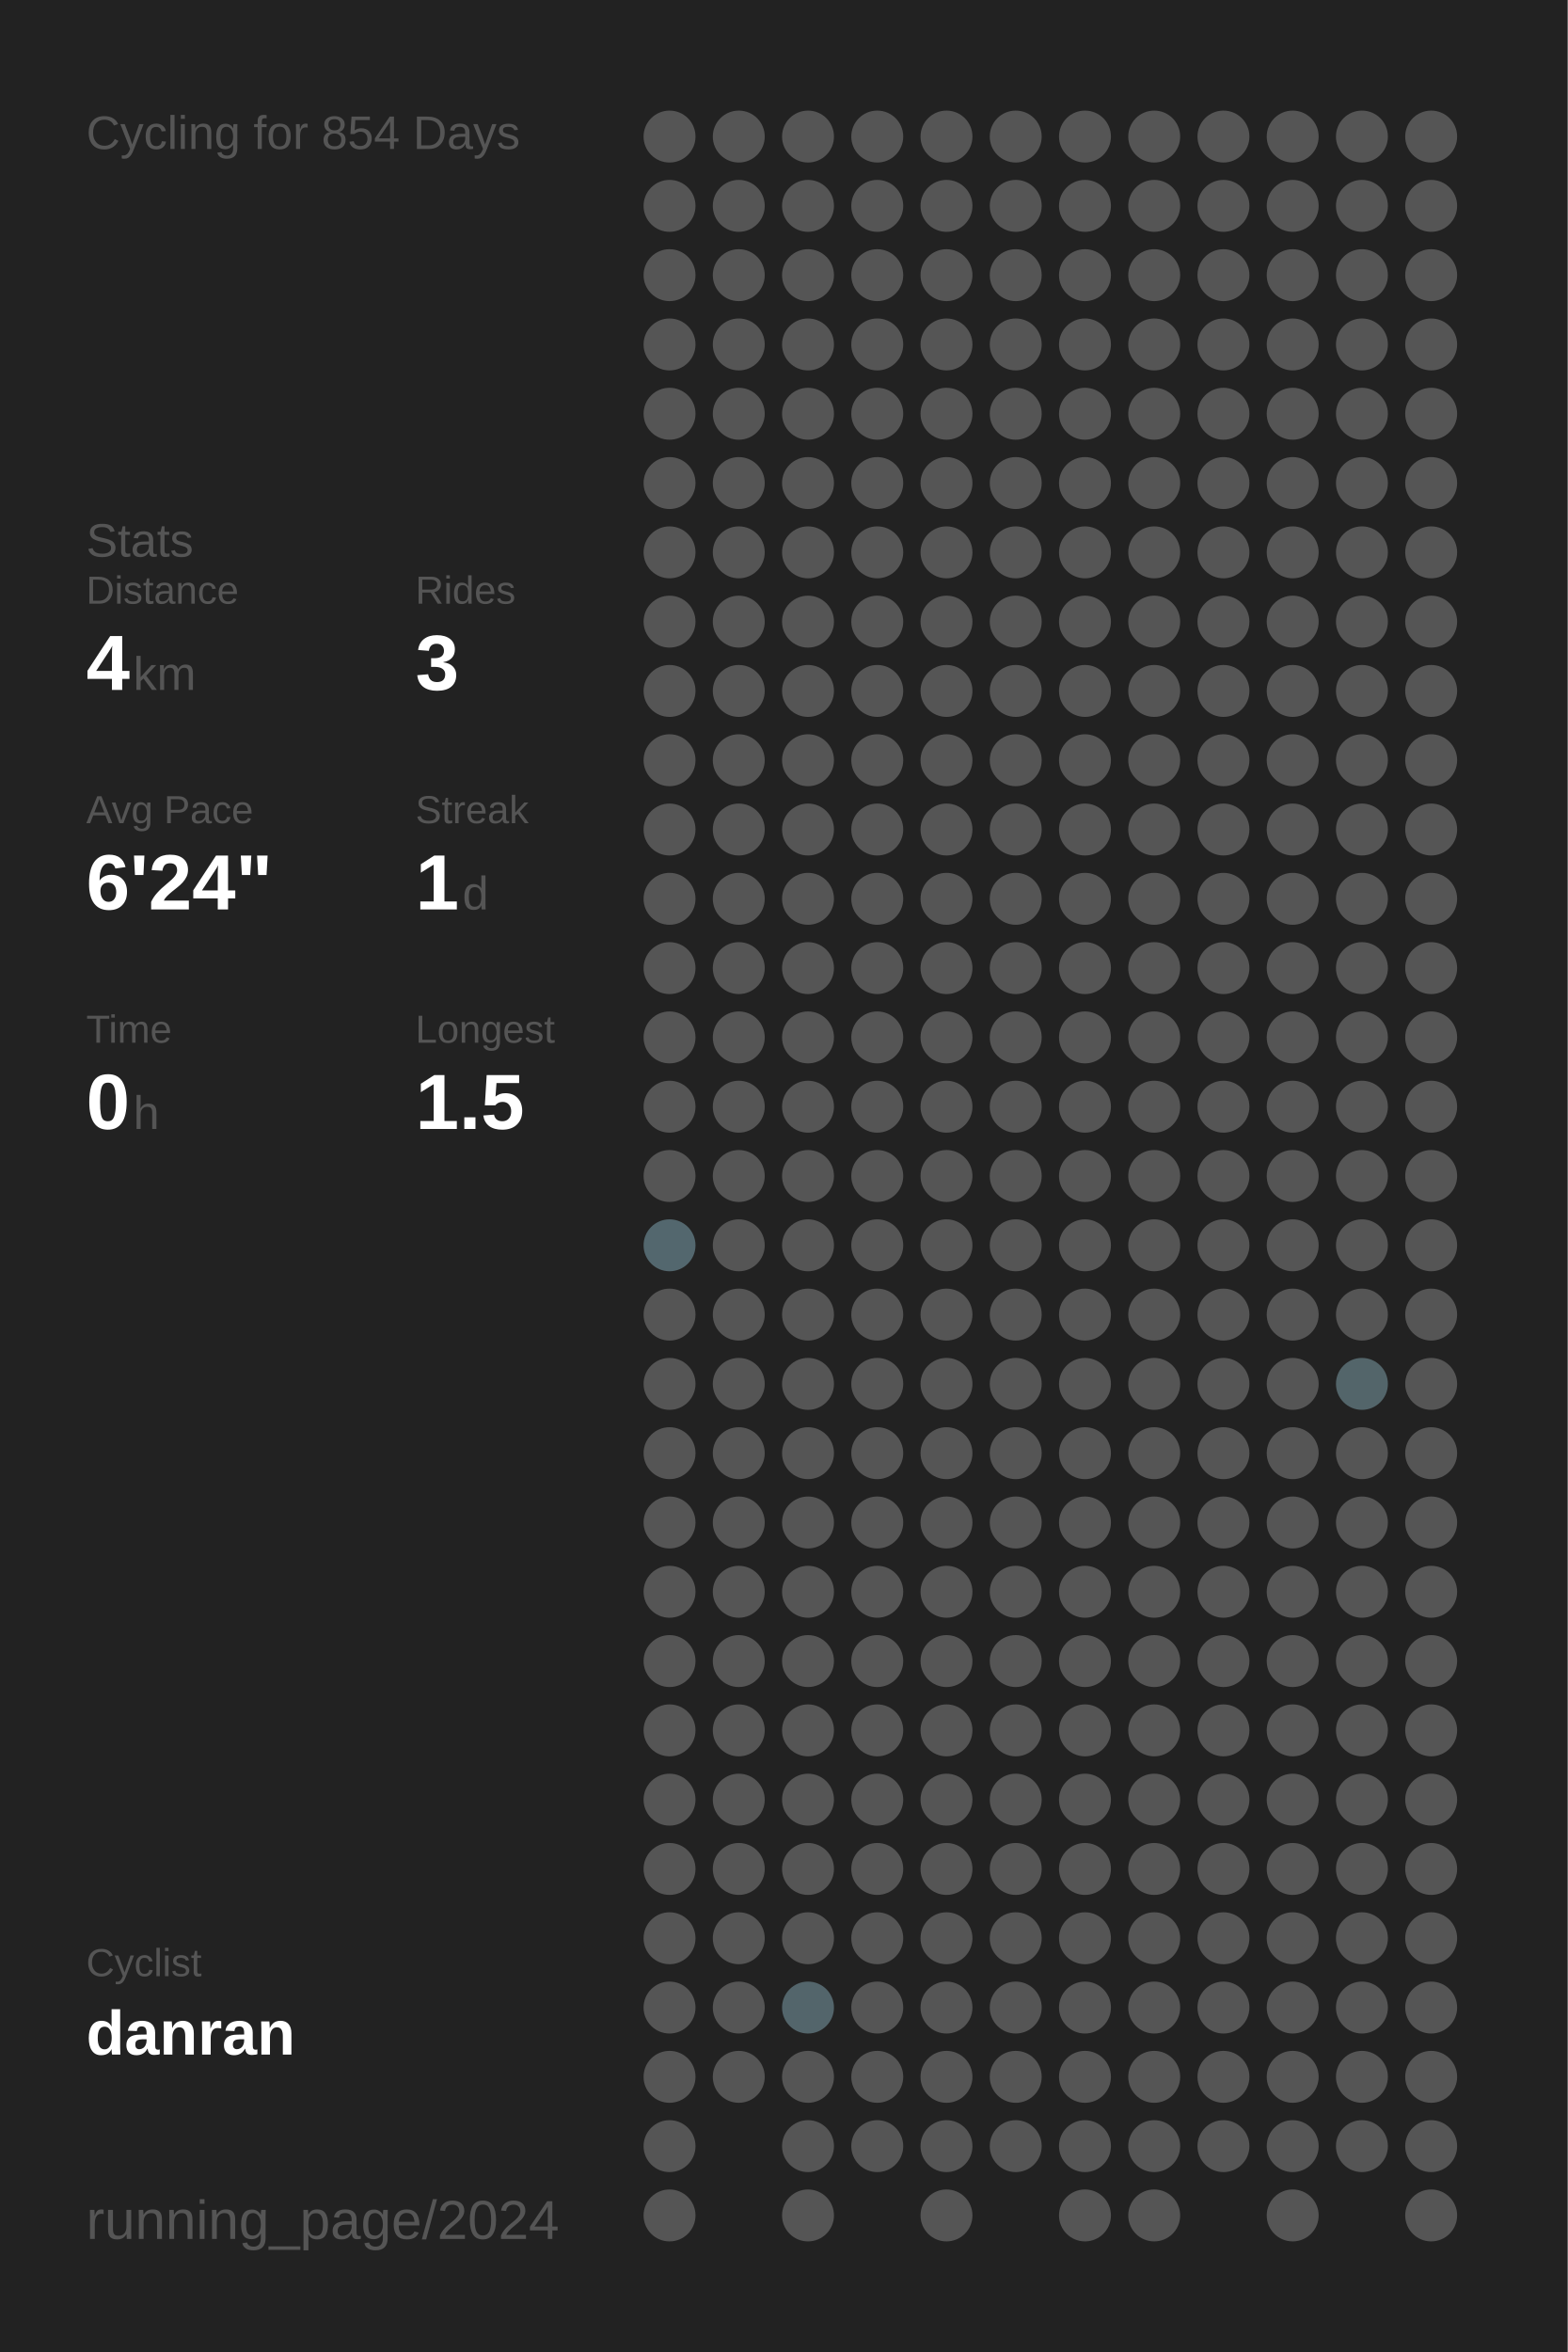
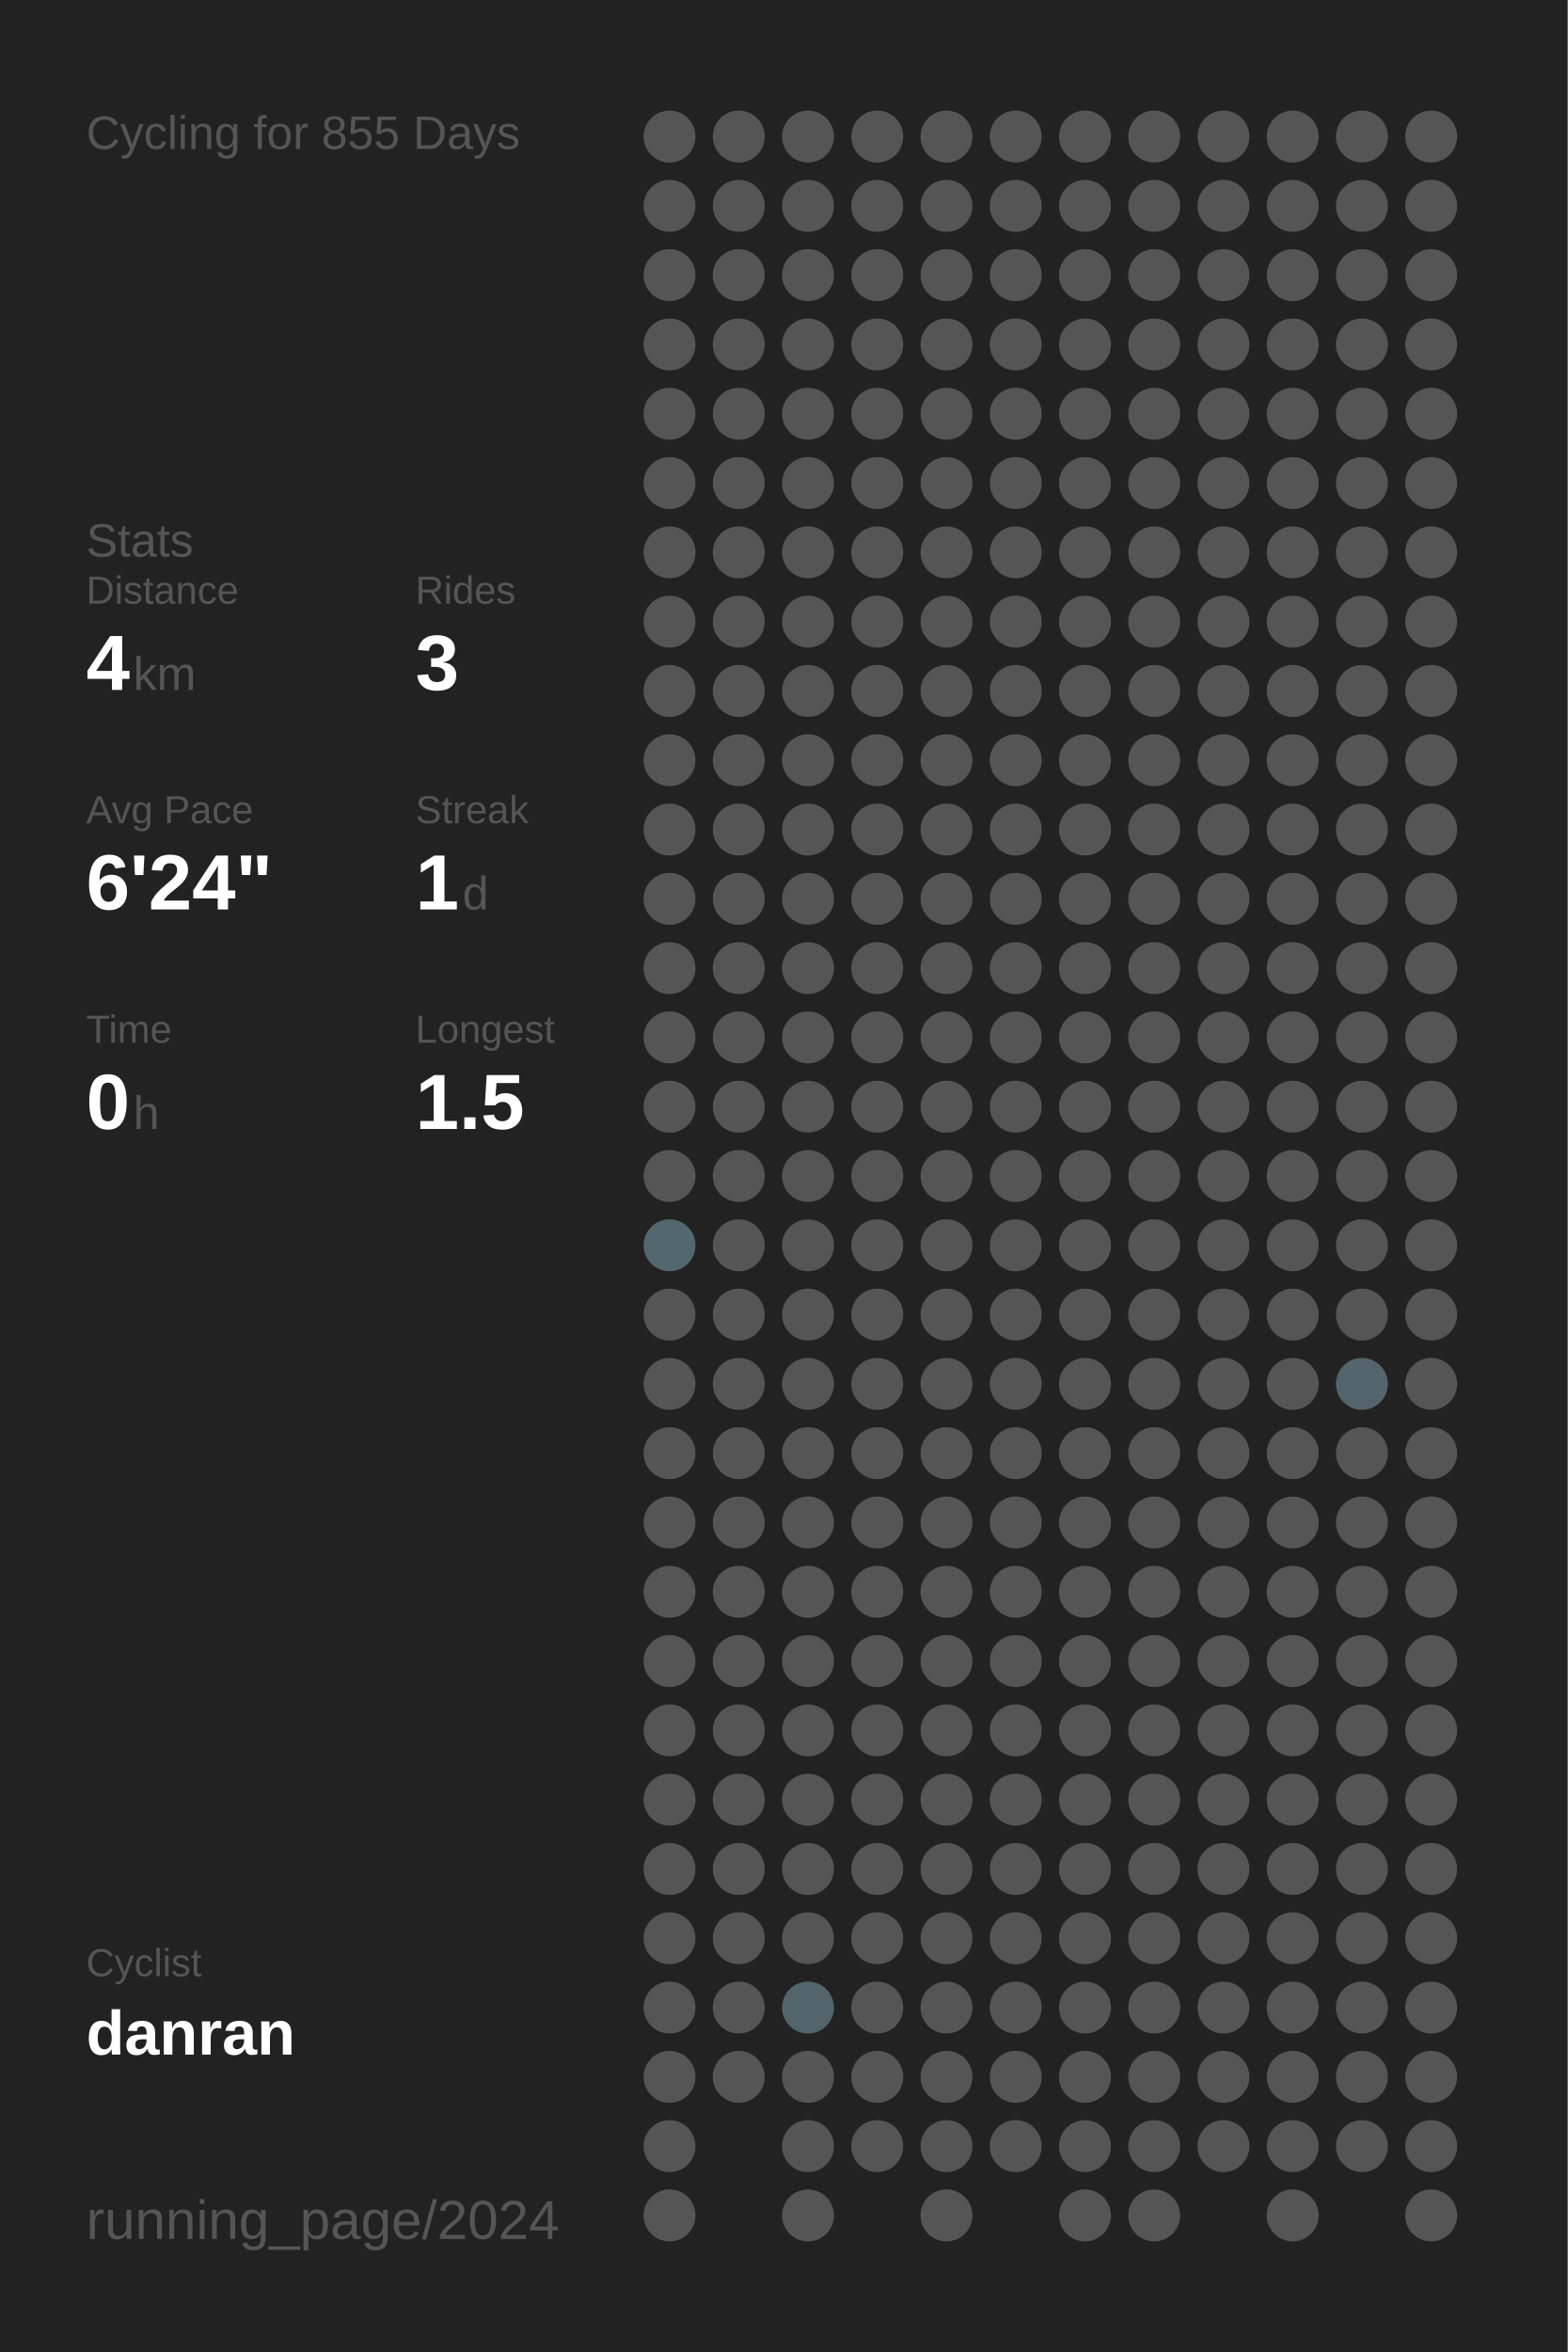
<svg xmlns="http://www.w3.org/2000/svg" baseProfile="full" height="300mm" version="1.1" viewBox="0,0,200,300" width="200mm">
  <defs />
  <rect fill="#222222" height="300" width="200" x="0" y="0" />
-   <text fill="#555555" style="font-size:6px; font-family:Arial;" x="11" y="19">Cycling for 854 Days</text>
+   <text fill="#555555" style="font-size:6px; font-family:Arial;" x="11" y="19">Cycling for 855 Days</text>
  <text fill="#555555" style="font-size:6px; font-family:Arial;" x="11" y="71">Stats</text>
  <text fill="#555555" style="font-size:5px; font-family:Arial;" x="11" y="77">Distance</text>
  <text fill="#FFFFFF" style="font-size:10px; font-family:Arial; font-weight:bold;" x="11" y="88">4</text>
  <text fill="#555555" style="font-size:6px; font-family:Arial;" x="17" y="88">km</text>
  <text fill="#555555" style="font-size:5px; font-family:Arial;" x="53" y="77">Rides</text>
  <text fill="#FFFFFF" style="font-size:10px; font-family:Arial; font-weight:bold;" x="53" y="88">3</text>
  <text fill="#555555" style="font-size:5px; font-family:Arial;" x="11" y="105">Avg Pace</text>
  <text fill="#FFFFFF" style="font-size:10px; font-family:Arial; font-weight:bold;" x="11" y="116">6'24"</text>
  <text fill="#555555" style="font-size:5px; font-family:Arial;" x="53" y="105">Streak</text>
  <text fill="#FFFFFF" style="font-size:10px; font-family:Arial; font-weight:bold;" x="53" y="116">1</text>
  <text fill="#555555" style="font-size:6px; font-family:Arial;" x="59" y="116">d</text>
  <text fill="#555555" style="font-size:5px; font-family:Arial;" x="11" y="133">Time</text>
  <text fill="#FFFFFF" style="font-size:10px; font-family:Arial; font-weight:bold;" x="11" y="144">0</text>
  <text fill="#555555" style="font-size:6px; font-family:Arial;" x="17" y="144">h</text>
  <text fill="#555555" style="font-size:5px; font-family:Arial;" x="53" y="133">Longest</text>
  <text fill="#FFFFFF" style="font-size:10px; font-family:Arial; font-weight:bold;" x="53" y="144">1.5</text>
  <text fill="#555555" style="font-size:5px; font-family:Arial;" x="11" y="252.065">Cyclist</text>
  <text fill="#FFFFFF" style="font-size:8px; font-family:Arial; font-weight:bold;" x="11" y="262.065">danran</text>
  <text fill="#555555" style="font-size:7px; font-family:Arial;" x="11" y="285.581">running_page/2024</text>
  <circle cx="85.417" cy="17.419" fill="#555555" r="3.312" />
  <circle cx="85.417" cy="26.258" fill="#555555" r="3.312" />
  <circle cx="85.417" cy="35.097" fill="#555555" r="3.312" />
  <circle cx="85.417" cy="43.935" fill="#555555" r="3.312" />
  <circle cx="85.417" cy="52.774" fill="#555555" r="3.312" />
  <circle cx="85.417" cy="61.613" fill="#555555" r="3.312" />
  <circle cx="85.417" cy="70.452" fill="#555555" r="3.312" />
  <circle cx="85.417" cy="79.29" fill="#555555" r="3.312" />
  <circle cx="85.417" cy="88.129" fill="#555555" r="3.312" />
  <circle cx="85.417" cy="96.968" fill="#555555" r="3.312" />
  <circle cx="85.417" cy="105.806" fill="#555555" r="3.312" />
  <circle cx="85.417" cy="114.645" fill="#555555" r="3.312" />
  <circle cx="85.417" cy="123.484" fill="#555555" r="3.312" />
  <circle cx="85.417" cy="132.323" fill="#555555" r="3.312" />
  <circle cx="85.417" cy="141.161" fill="#555555" r="3.312" />
  <circle cx="85.417" cy="150" fill="#555555" r="3.312" />
  <circle cx="85.417" cy="158.839" fill="#53676e" r="3.312" />
  <circle cx="85.417" cy="167.677" fill="#555555" r="3.312" />
  <circle cx="85.417" cy="176.516" fill="#555555" r="3.312" />
  <circle cx="85.417" cy="185.355" fill="#555555" r="3.312" />
  <circle cx="85.417" cy="194.194" fill="#555555" r="3.312" />
  <circle cx="85.417" cy="203.032" fill="#555555" r="3.312" />
  <circle cx="85.417" cy="211.871" fill="#555555" r="3.312" />
  <circle cx="85.417" cy="220.71" fill="#555555" r="3.312" />
  <circle cx="85.417" cy="229.548" fill="#555555" r="3.312" />
  <circle cx="85.417" cy="238.387" fill="#555555" r="3.312" />
  <circle cx="85.417" cy="247.226" fill="#555555" r="3.312" />
  <circle cx="85.417" cy="256.065" fill="#555555" r="3.312" />
  <circle cx="85.417" cy="264.903" fill="#555555" r="3.312" />
  <circle cx="85.417" cy="273.742" fill="#555555" r="3.312" />
  <circle cx="85.417" cy="282.581" fill="#555555" r="3.312" />
  <circle cx="94.25" cy="17.419" fill="#555555" r="3.312" />
  <circle cx="94.25" cy="26.258" fill="#555555" r="3.312" />
  <circle cx="94.25" cy="35.097" fill="#555555" r="3.312" />
  <circle cx="94.25" cy="43.935" fill="#555555" r="3.312" />
  <circle cx="94.25" cy="52.774" fill="#555555" r="3.312" />
  <circle cx="94.25" cy="61.613" fill="#555555" r="3.312" />
  <circle cx="94.25" cy="70.452" fill="#555555" r="3.312" />
  <circle cx="94.25" cy="79.29" fill="#555555" r="3.312" />
  <circle cx="94.25" cy="88.129" fill="#555555" r="3.312" />
  <circle cx="94.25" cy="96.968" fill="#555555" r="3.312" />
  <circle cx="94.25" cy="105.806" fill="#555555" r="3.312" />
  <circle cx="94.25" cy="114.645" fill="#555555" r="3.312" />
  <circle cx="94.25" cy="123.484" fill="#555555" r="3.312" />
  <circle cx="94.25" cy="132.323" fill="#555555" r="3.312" />
  <circle cx="94.25" cy="141.161" fill="#555555" r="3.312" />
  <circle cx="94.25" cy="150" fill="#555555" r="3.312" />
  <circle cx="94.25" cy="158.839" fill="#555555" r="3.312" />
  <circle cx="94.25" cy="167.677" fill="#555555" r="3.312" />
  <circle cx="94.25" cy="176.516" fill="#555555" r="3.312" />
  <circle cx="94.25" cy="185.355" fill="#555555" r="3.312" />
  <circle cx="94.25" cy="194.194" fill="#555555" r="3.312" />
  <circle cx="94.25" cy="203.032" fill="#555555" r="3.312" />
  <circle cx="94.25" cy="211.871" fill="#555555" r="3.312" />
  <circle cx="94.25" cy="220.71" fill="#555555" r="3.312" />
  <circle cx="94.25" cy="229.548" fill="#555555" r="3.312" />
  <circle cx="94.25" cy="238.387" fill="#555555" r="3.312" />
  <circle cx="94.25" cy="247.226" fill="#555555" r="3.312" />
  <circle cx="94.25" cy="256.065" fill="#555555" r="3.312" />
  <circle cx="94.25" cy="264.903" fill="#555555" r="3.312" />
  <circle cx="103.083" cy="17.419" fill="#555555" r="3.312" />
  <circle cx="103.083" cy="26.258" fill="#555555" r="3.312" />
  <circle cx="103.083" cy="35.097" fill="#555555" r="3.312" />
  <circle cx="103.083" cy="43.935" fill="#555555" r="3.312" />
  <circle cx="103.083" cy="52.774" fill="#555555" r="3.312" />
  <circle cx="103.083" cy="61.613" fill="#555555" r="3.312" />
  <circle cx="103.083" cy="70.452" fill="#555555" r="3.312" />
  <circle cx="103.083" cy="79.29" fill="#555555" r="3.312" />
  <circle cx="103.083" cy="88.129" fill="#555555" r="3.312" />
  <circle cx="103.083" cy="96.968" fill="#555555" r="3.312" />
  <circle cx="103.083" cy="105.806" fill="#555555" r="3.312" />
  <circle cx="103.083" cy="114.645" fill="#555555" r="3.312" />
  <circle cx="103.083" cy="123.484" fill="#555555" r="3.312" />
  <circle cx="103.083" cy="132.323" fill="#555555" r="3.312" />
  <circle cx="103.083" cy="141.161" fill="#555555" r="3.312" />
  <circle cx="103.083" cy="150" fill="#555555" r="3.312" />
  <circle cx="103.083" cy="158.839" fill="#555555" r="3.312" />
  <circle cx="103.083" cy="167.677" fill="#555555" r="3.312" />
  <circle cx="103.083" cy="176.516" fill="#555555" r="3.312" />
  <circle cx="103.083" cy="185.355" fill="#555555" r="3.312" />
  <circle cx="103.083" cy="194.194" fill="#555555" r="3.312" />
  <circle cx="103.083" cy="203.032" fill="#555555" r="3.312" />
  <circle cx="103.083" cy="211.871" fill="#555555" r="3.312" />
  <circle cx="103.083" cy="220.71" fill="#555555" r="3.312" />
  <circle cx="103.083" cy="229.548" fill="#555555" r="3.312" />
  <circle cx="103.083" cy="238.387" fill="#555555" r="3.312" />
  <circle cx="103.083" cy="247.226" fill="#555555" r="3.312" />
  <circle cx="103.083" cy="256.065" fill="#53656b" r="3.312" />
  <circle cx="103.083" cy="264.903" fill="#555555" r="3.312" />
  <circle cx="103.083" cy="273.742" fill="#555555" r="3.312" />
  <circle cx="103.083" cy="282.581" fill="#555555" r="3.312" />
  <circle cx="111.917" cy="17.419" fill="#555555" r="3.312" />
  <circle cx="111.917" cy="26.258" fill="#555555" r="3.312" />
  <circle cx="111.917" cy="35.097" fill="#555555" r="3.312" />
  <circle cx="111.917" cy="43.935" fill="#555555" r="3.312" />
  <circle cx="111.917" cy="52.774" fill="#555555" r="3.312" />
  <circle cx="111.917" cy="61.613" fill="#555555" r="3.312" />
  <circle cx="111.917" cy="70.452" fill="#555555" r="3.312" />
  <circle cx="111.917" cy="79.29" fill="#555555" r="3.312" />
  <circle cx="111.917" cy="88.129" fill="#555555" r="3.312" />
  <circle cx="111.917" cy="96.968" fill="#555555" r="3.312" />
  <circle cx="111.917" cy="105.806" fill="#555555" r="3.312" />
  <circle cx="111.917" cy="114.645" fill="#555555" r="3.312" />
  <circle cx="111.917" cy="123.484" fill="#555555" r="3.312" />
  <circle cx="111.917" cy="132.323" fill="#555555" r="3.312" />
  <circle cx="111.917" cy="141.161" fill="#555555" r="3.312" />
  <circle cx="111.917" cy="150" fill="#555555" r="3.312" />
  <circle cx="111.917" cy="158.839" fill="#555555" r="3.312" />
  <circle cx="111.917" cy="167.677" fill="#555555" r="3.312" />
  <circle cx="111.917" cy="176.516" fill="#555555" r="3.312" />
  <circle cx="111.917" cy="185.355" fill="#555555" r="3.312" />
  <circle cx="111.917" cy="194.194" fill="#555555" r="3.312" />
  <circle cx="111.917" cy="203.032" fill="#555555" r="3.312" />
  <circle cx="111.917" cy="211.871" fill="#555555" r="3.312" />
  <circle cx="111.917" cy="220.71" fill="#555555" r="3.312" />
  <circle cx="111.917" cy="229.548" fill="#555555" r="3.312" />
  <circle cx="111.917" cy="238.387" fill="#555555" r="3.312" />
  <circle cx="111.917" cy="247.226" fill="#555555" r="3.312" />
  <circle cx="111.917" cy="256.065" fill="#555555" r="3.312" />
  <circle cx="111.917" cy="264.903" fill="#555555" r="3.312" />
  <circle cx="111.917" cy="273.742" fill="#555555" r="3.312" />
  <circle cx="120.75" cy="17.419" fill="#555555" r="3.312" />
  <circle cx="120.75" cy="26.258" fill="#555555" r="3.312" />
  <circle cx="120.75" cy="35.097" fill="#555555" r="3.312" />
  <circle cx="120.75" cy="43.935" fill="#555555" r="3.312" />
  <circle cx="120.75" cy="52.774" fill="#555555" r="3.312" />
  <circle cx="120.75" cy="61.613" fill="#555555" r="3.312" />
  <circle cx="120.75" cy="70.452" fill="#555555" r="3.312" />
  <circle cx="120.75" cy="79.29" fill="#555555" r="3.312" />
  <circle cx="120.75" cy="88.129" fill="#555555" r="3.312" />
  <circle cx="120.75" cy="96.968" fill="#555555" r="3.312" />
  <circle cx="120.75" cy="105.806" fill="#555555" r="3.312" />
  <circle cx="120.75" cy="114.645" fill="#555555" r="3.312" />
  <circle cx="120.75" cy="123.484" fill="#555555" r="3.312" />
  <circle cx="120.75" cy="132.323" fill="#555555" r="3.312" />
  <circle cx="120.75" cy="141.161" fill="#555555" r="3.312" />
  <circle cx="120.75" cy="150" fill="#555555" r="3.312" />
  <circle cx="120.75" cy="158.839" fill="#555555" r="3.312" />
  <circle cx="120.75" cy="167.677" fill="#555555" r="3.312" />
  <circle cx="120.75" cy="176.516" fill="#555555" r="3.312" />
  <circle cx="120.75" cy="185.355" fill="#555555" r="3.312" />
  <circle cx="120.75" cy="194.194" fill="#555555" r="3.312" />
  <circle cx="120.75" cy="203.032" fill="#555555" r="3.312" />
  <circle cx="120.75" cy="211.871" fill="#555555" r="3.312" />
  <circle cx="120.75" cy="220.71" fill="#555555" r="3.312" />
  <circle cx="120.75" cy="229.548" fill="#555555" r="3.312" />
  <circle cx="120.75" cy="238.387" fill="#555555" r="3.312" />
  <circle cx="120.75" cy="247.226" fill="#555555" r="3.312" />
  <circle cx="120.75" cy="256.065" fill="#555555" r="3.312" />
  <circle cx="120.75" cy="264.903" fill="#555555" r="3.312" />
  <circle cx="120.75" cy="273.742" fill="#555555" r="3.312" />
  <circle cx="120.75" cy="282.581" fill="#555555" r="3.312" />
  <circle cx="129.583" cy="17.419" fill="#555555" r="3.312" />
  <circle cx="129.583" cy="26.258" fill="#555555" r="3.312" />
  <circle cx="129.583" cy="35.097" fill="#555555" r="3.312" />
  <circle cx="129.583" cy="43.935" fill="#555555" r="3.312" />
  <circle cx="129.583" cy="52.774" fill="#555555" r="3.312" />
  <circle cx="129.583" cy="61.613" fill="#555555" r="3.312" />
  <circle cx="129.583" cy="70.452" fill="#555555" r="3.312" />
  <circle cx="129.583" cy="79.29" fill="#555555" r="3.312" />
  <circle cx="129.583" cy="88.129" fill="#555555" r="3.312" />
  <circle cx="129.583" cy="96.968" fill="#555555" r="3.312" />
  <circle cx="129.583" cy="105.806" fill="#555555" r="3.312" />
  <circle cx="129.583" cy="114.645" fill="#555555" r="3.312" />
  <circle cx="129.583" cy="123.484" fill="#555555" r="3.312" />
  <circle cx="129.583" cy="132.323" fill="#555555" r="3.312" />
  <circle cx="129.583" cy="141.161" fill="#555555" r="3.312" />
  <circle cx="129.583" cy="150" fill="#555555" r="3.312" />
  <circle cx="129.583" cy="158.839" fill="#555555" r="3.312" />
  <circle cx="129.583" cy="167.677" fill="#555555" r="3.312" />
  <circle cx="129.583" cy="176.516" fill="#555555" r="3.312" />
  <circle cx="129.583" cy="185.355" fill="#555555" r="3.312" />
  <circle cx="129.583" cy="194.194" fill="#555555" r="3.312" />
  <circle cx="129.583" cy="203.032" fill="#555555" r="3.312" />
  <circle cx="129.583" cy="211.871" fill="#555555" r="3.312" />
  <circle cx="129.583" cy="220.71" fill="#555555" r="3.312" />
  <circle cx="129.583" cy="229.548" fill="#555555" r="3.312" />
  <circle cx="129.583" cy="238.387" fill="#555555" r="3.312" />
  <circle cx="129.583" cy="247.226" fill="#555555" r="3.312" />
  <circle cx="129.583" cy="256.065" fill="#555555" r="3.312" />
  <circle cx="129.583" cy="264.903" fill="#555555" r="3.312" />
  <circle cx="129.583" cy="273.742" fill="#555555" r="3.312" />
  <circle cx="138.417" cy="17.419" fill="#555555" r="3.312" />
  <circle cx="138.417" cy="26.258" fill="#555555" r="3.312" />
  <circle cx="138.417" cy="35.097" fill="#555555" r="3.312" />
  <circle cx="138.417" cy="43.935" fill="#555555" r="3.312" />
  <circle cx="138.417" cy="52.774" fill="#555555" r="3.312" />
  <circle cx="138.417" cy="61.613" fill="#555555" r="3.312" />
  <circle cx="138.417" cy="70.452" fill="#555555" r="3.312" />
  <circle cx="138.417" cy="79.29" fill="#555555" r="3.312" />
  <circle cx="138.417" cy="88.129" fill="#555555" r="3.312" />
  <circle cx="138.417" cy="96.968" fill="#555555" r="3.312" />
  <circle cx="138.417" cy="105.806" fill="#555555" r="3.312" />
  <circle cx="138.417" cy="114.645" fill="#555555" r="3.312" />
  <circle cx="138.417" cy="123.484" fill="#555555" r="3.312" />
  <circle cx="138.417" cy="132.323" fill="#555555" r="3.312" />
  <circle cx="138.417" cy="141.161" fill="#555555" r="3.312" />
  <circle cx="138.417" cy="150" fill="#555555" r="3.312" />
  <circle cx="138.417" cy="158.839" fill="#555555" r="3.312" />
  <circle cx="138.417" cy="167.677" fill="#555555" r="3.312" />
  <circle cx="138.417" cy="176.516" fill="#555555" r="3.312" />
  <circle cx="138.417" cy="185.355" fill="#555555" r="3.312" />
  <circle cx="138.417" cy="194.194" fill="#555555" r="3.312" />
  <circle cx="138.417" cy="203.032" fill="#555555" r="3.312" />
  <circle cx="138.417" cy="211.871" fill="#555555" r="3.312" />
  <circle cx="138.417" cy="220.71" fill="#555555" r="3.312" />
  <circle cx="138.417" cy="229.548" fill="#555555" r="3.312" />
  <circle cx="138.417" cy="238.387" fill="#555555" r="3.312" />
  <circle cx="138.417" cy="247.226" fill="#555555" r="3.312" />
  <circle cx="138.417" cy="256.065" fill="#555555" r="3.312" />
  <circle cx="138.417" cy="264.903" fill="#555555" r="3.312" />
  <circle cx="138.417" cy="273.742" fill="#555555" r="3.312" />
  <circle cx="138.417" cy="282.581" fill="#555555" r="3.312" />
  <circle cx="147.25" cy="17.419" fill="#555555" r="3.312" />
  <circle cx="147.25" cy="26.258" fill="#555555" r="3.312" />
  <circle cx="147.25" cy="35.097" fill="#555555" r="3.312" />
  <circle cx="147.25" cy="43.935" fill="#555555" r="3.312" />
  <circle cx="147.25" cy="52.774" fill="#555555" r="3.312" />
  <circle cx="147.25" cy="61.613" fill="#555555" r="3.312" />
  <circle cx="147.25" cy="70.452" fill="#555555" r="3.312" />
  <circle cx="147.25" cy="79.29" fill="#555555" r="3.312" />
  <circle cx="147.25" cy="88.129" fill="#555555" r="3.312" />
  <circle cx="147.25" cy="96.968" fill="#555555" r="3.312" />
  <circle cx="147.25" cy="105.806" fill="#555555" r="3.312" />
  <circle cx="147.25" cy="114.645" fill="#555555" r="3.312" />
  <circle cx="147.25" cy="123.484" fill="#555555" r="3.312" />
  <circle cx="147.25" cy="132.323" fill="#555555" r="3.312" />
  <circle cx="147.25" cy="141.161" fill="#555555" r="3.312" />
  <circle cx="147.25" cy="150" fill="#555555" r="3.312" />
  <circle cx="147.25" cy="158.839" fill="#555555" r="3.312" />
  <circle cx="147.25" cy="167.677" fill="#555555" r="3.312" />
  <circle cx="147.25" cy="176.516" fill="#555555" r="3.312" />
  <circle cx="147.25" cy="185.355" fill="#555555" r="3.312" />
  <circle cx="147.25" cy="194.194" fill="#555555" r="3.312" />
  <circle cx="147.25" cy="203.032" fill="#555555" r="3.312" />
  <circle cx="147.25" cy="211.871" fill="#555555" r="3.312" />
  <circle cx="147.25" cy="220.71" fill="#555555" r="3.312" />
  <circle cx="147.25" cy="229.548" fill="#555555" r="3.312" />
  <circle cx="147.25" cy="238.387" fill="#555555" r="3.312" />
  <circle cx="147.25" cy="247.226" fill="#555555" r="3.312" />
  <circle cx="147.25" cy="256.065" fill="#555555" r="3.312" />
  <circle cx="147.25" cy="264.903" fill="#555555" r="3.312" />
  <circle cx="147.25" cy="273.742" fill="#555555" r="3.312" />
  <circle cx="147.25" cy="282.581" fill="#555555" r="3.312" />
  <circle cx="156.083" cy="17.419" fill="#555555" r="3.312" />
  <circle cx="156.083" cy="26.258" fill="#555555" r="3.312" />
  <circle cx="156.083" cy="35.097" fill="#555555" r="3.312" />
  <circle cx="156.083" cy="43.935" fill="#555555" r="3.312" />
  <circle cx="156.083" cy="52.774" fill="#555555" r="3.312" />
  <circle cx="156.083" cy="61.613" fill="#555555" r="3.312" />
  <circle cx="156.083" cy="70.452" fill="#555555" r="3.312" />
  <circle cx="156.083" cy="79.29" fill="#555555" r="3.312" />
  <circle cx="156.083" cy="88.129" fill="#555555" r="3.312" />
  <circle cx="156.083" cy="96.968" fill="#555555" r="3.312" />
  <circle cx="156.083" cy="105.806" fill="#555555" r="3.312" />
  <circle cx="156.083" cy="114.645" fill="#555555" r="3.312" />
  <circle cx="156.083" cy="123.484" fill="#555555" r="3.312" />
  <circle cx="156.083" cy="132.323" fill="#555555" r="3.312" />
  <circle cx="156.083" cy="141.161" fill="#555555" r="3.312" />
  <circle cx="156.083" cy="150" fill="#555555" r="3.312" />
  <circle cx="156.083" cy="158.839" fill="#555555" r="3.312" />
  <circle cx="156.083" cy="167.677" fill="#555555" r="3.312" />
  <circle cx="156.083" cy="176.516" fill="#555555" r="3.312" />
  <circle cx="156.083" cy="185.355" fill="#555555" r="3.312" />
  <circle cx="156.083" cy="194.194" fill="#555555" r="3.312" />
  <circle cx="156.083" cy="203.032" fill="#555555" r="3.312" />
  <circle cx="156.083" cy="211.871" fill="#555555" r="3.312" />
  <circle cx="156.083" cy="220.71" fill="#555555" r="3.312" />
  <circle cx="156.083" cy="229.548" fill="#555555" r="3.312" />
  <circle cx="156.083" cy="238.387" fill="#555555" r="3.312" />
  <circle cx="156.083" cy="247.226" fill="#555555" r="3.312" />
  <circle cx="156.083" cy="256.065" fill="#555555" r="3.312" />
  <circle cx="156.083" cy="264.903" fill="#555555" r="3.312" />
  <circle cx="156.083" cy="273.742" fill="#555555" r="3.312" />
  <circle cx="164.917" cy="17.419" fill="#555555" r="3.312" />
  <circle cx="164.917" cy="26.258" fill="#555555" r="3.312" />
  <circle cx="164.917" cy="35.097" fill="#555555" r="3.312" />
  <circle cx="164.917" cy="43.935" fill="#555555" r="3.312" />
  <circle cx="164.917" cy="52.774" fill="#555555" r="3.312" />
  <circle cx="164.917" cy="61.613" fill="#555555" r="3.312" />
  <circle cx="164.917" cy="70.452" fill="#555555" r="3.312" />
  <circle cx="164.917" cy="79.29" fill="#555555" r="3.312" />
  <circle cx="164.917" cy="88.129" fill="#555555" r="3.312" />
  <circle cx="164.917" cy="96.968" fill="#555555" r="3.312" />
  <circle cx="164.917" cy="105.806" fill="#555555" r="3.312" />
  <circle cx="164.917" cy="114.645" fill="#555555" r="3.312" />
  <circle cx="164.917" cy="123.484" fill="#555555" r="3.312" />
  <circle cx="164.917" cy="132.323" fill="#555555" r="3.312" />
  <circle cx="164.917" cy="141.161" fill="#555555" r="3.312" />
  <circle cx="164.917" cy="150" fill="#555555" r="3.312" />
  <circle cx="164.917" cy="158.839" fill="#555555" r="3.312" />
  <circle cx="164.917" cy="167.677" fill="#555555" r="3.312" />
  <circle cx="164.917" cy="176.516" fill="#555555" r="3.312" />
  <circle cx="164.917" cy="185.355" fill="#555555" r="3.312" />
  <circle cx="164.917" cy="194.194" fill="#555555" r="3.312" />
  <circle cx="164.917" cy="203.032" fill="#555555" r="3.312" />
  <circle cx="164.917" cy="211.871" fill="#555555" r="3.312" />
  <circle cx="164.917" cy="220.71" fill="#555555" r="3.312" />
  <circle cx="164.917" cy="229.548" fill="#555555" r="3.312" />
  <circle cx="164.917" cy="238.387" fill="#555555" r="3.312" />
  <circle cx="164.917" cy="247.226" fill="#555555" r="3.312" />
  <circle cx="164.917" cy="256.065" fill="#555555" r="3.312" />
  <circle cx="164.917" cy="264.903" fill="#555555" r="3.312" />
  <circle cx="164.917" cy="273.742" fill="#555555" r="3.312" />
  <circle cx="164.917" cy="282.581" fill="#555555" r="3.312" />
  <circle cx="173.75" cy="17.419" fill="#555555" r="3.312" />
  <circle cx="173.75" cy="26.258" fill="#555555" r="3.312" />
  <circle cx="173.75" cy="35.097" fill="#555555" r="3.312" />
  <circle cx="173.75" cy="43.935" fill="#555555" r="3.312" />
  <circle cx="173.75" cy="52.774" fill="#555555" r="3.312" />
  <circle cx="173.75" cy="61.613" fill="#555555" r="3.312" />
  <circle cx="173.75" cy="70.452" fill="#555555" r="3.312" />
  <circle cx="173.75" cy="79.29" fill="#555555" r="3.312" />
  <circle cx="173.75" cy="88.129" fill="#555555" r="3.312" />
  <circle cx="173.75" cy="96.968" fill="#555555" r="3.312" />
  <circle cx="173.75" cy="105.806" fill="#555555" r="3.312" />
  <circle cx="173.75" cy="114.645" fill="#555555" r="3.312" />
  <circle cx="173.75" cy="123.484" fill="#555555" r="3.312" />
  <circle cx="173.75" cy="132.323" fill="#555555" r="3.312" />
  <circle cx="173.75" cy="141.161" fill="#555555" r="3.312" />
  <circle cx="173.75" cy="150" fill="#555555" r="3.312" />
  <circle cx="173.75" cy="158.839" fill="#555555" r="3.312" />
  <circle cx="173.75" cy="167.677" fill="#555555" r="3.312" />
  <circle cx="173.75" cy="176.516" fill="#53656a" r="3.312" />
  <circle cx="173.75" cy="185.355" fill="#555555" r="3.312" />
  <circle cx="173.75" cy="194.194" fill="#555555" r="3.312" />
  <circle cx="173.75" cy="203.032" fill="#555555" r="3.312" />
  <circle cx="173.75" cy="211.871" fill="#555555" r="3.312" />
  <circle cx="173.75" cy="220.71" fill="#555555" r="3.312" />
  <circle cx="173.75" cy="229.548" fill="#555555" r="3.312" />
  <circle cx="173.75" cy="238.387" fill="#555555" r="3.312" />
  <circle cx="173.75" cy="247.226" fill="#555555" r="3.312" />
  <circle cx="173.75" cy="256.065" fill="#555555" r="3.312" />
  <circle cx="173.75" cy="264.903" fill="#555555" r="3.312" />
  <circle cx="173.75" cy="273.742" fill="#555555" r="3.312" />
  <circle cx="182.583" cy="17.419" fill="#555555" r="3.312" />
  <circle cx="182.583" cy="26.258" fill="#555555" r="3.312" />
  <circle cx="182.583" cy="35.097" fill="#555555" r="3.312" />
  <circle cx="182.583" cy="43.935" fill="#555555" r="3.312" />
  <circle cx="182.583" cy="52.774" fill="#555555" r="3.312" />
  <circle cx="182.583" cy="61.613" fill="#555555" r="3.312" />
  <circle cx="182.583" cy="70.452" fill="#555555" r="3.312" />
  <circle cx="182.583" cy="79.29" fill="#555555" r="3.312" />
  <circle cx="182.583" cy="88.129" fill="#555555" r="3.312" />
  <circle cx="182.583" cy="96.968" fill="#555555" r="3.312" />
  <circle cx="182.583" cy="105.806" fill="#555555" r="3.312" />
  <circle cx="182.583" cy="114.645" fill="#555555" r="3.312" />
  <circle cx="182.583" cy="123.484" fill="#555555" r="3.312" />
  <circle cx="182.583" cy="132.323" fill="#555555" r="3.312" />
  <circle cx="182.583" cy="141.161" fill="#555555" r="3.312" />
  <circle cx="182.583" cy="150" fill="#555555" r="3.312" />
  <circle cx="182.583" cy="158.839" fill="#555555" r="3.312" />
  <circle cx="182.583" cy="167.677" fill="#555555" r="3.312" />
  <circle cx="182.583" cy="176.516" fill="#555555" r="3.312" />
  <circle cx="182.583" cy="185.355" fill="#555555" r="3.312" />
  <circle cx="182.583" cy="194.194" fill="#555555" r="3.312" />
  <circle cx="182.583" cy="203.032" fill="#555555" r="3.312" />
  <circle cx="182.583" cy="211.871" fill="#555555" r="3.312" />
  <circle cx="182.583" cy="220.71" fill="#555555" r="3.312" />
  <circle cx="182.583" cy="229.548" fill="#555555" r="3.312" />
  <circle cx="182.583" cy="238.387" fill="#555555" r="3.312" />
  <circle cx="182.583" cy="247.226" fill="#555555" r="3.312" />
  <circle cx="182.583" cy="256.065" fill="#555555" r="3.312" />
  <circle cx="182.583" cy="264.903" fill="#555555" r="3.312" />
  <circle cx="182.583" cy="273.742" fill="#555555" r="3.312" />
  <circle cx="182.583" cy="282.581" fill="#555555" r="3.312" />
</svg>
